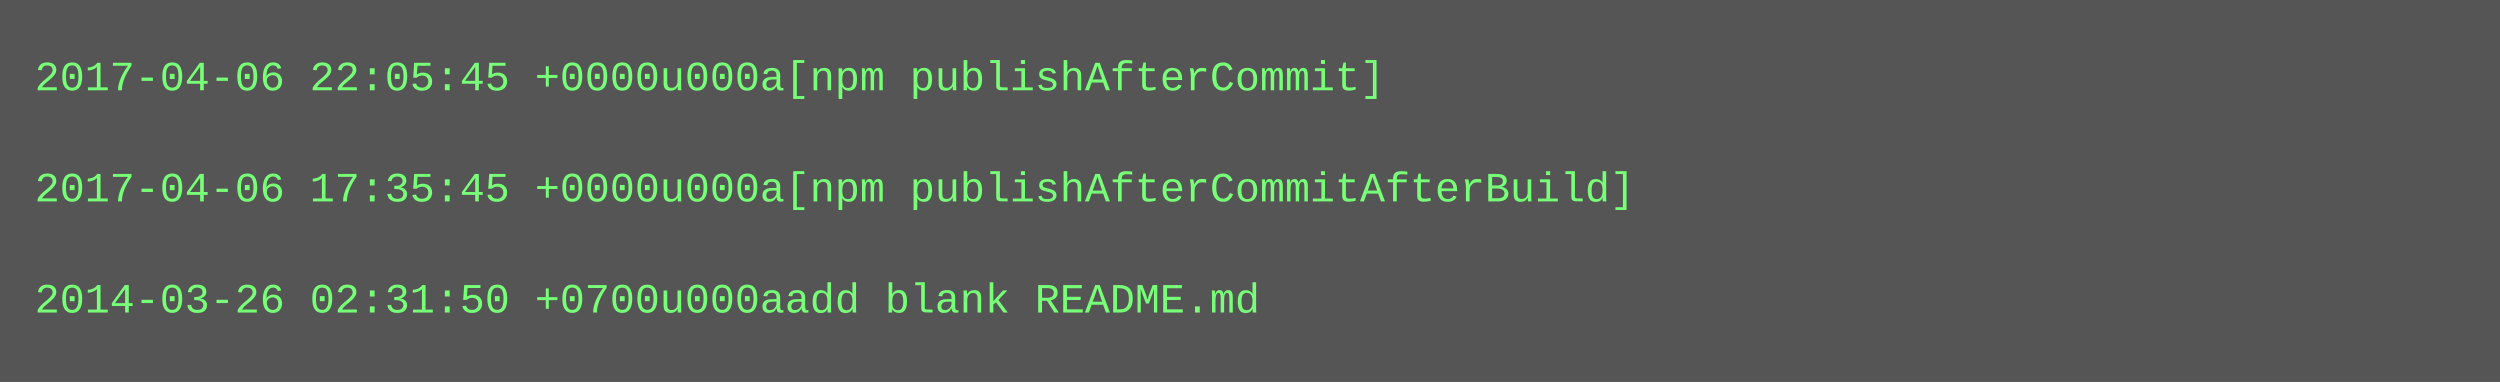
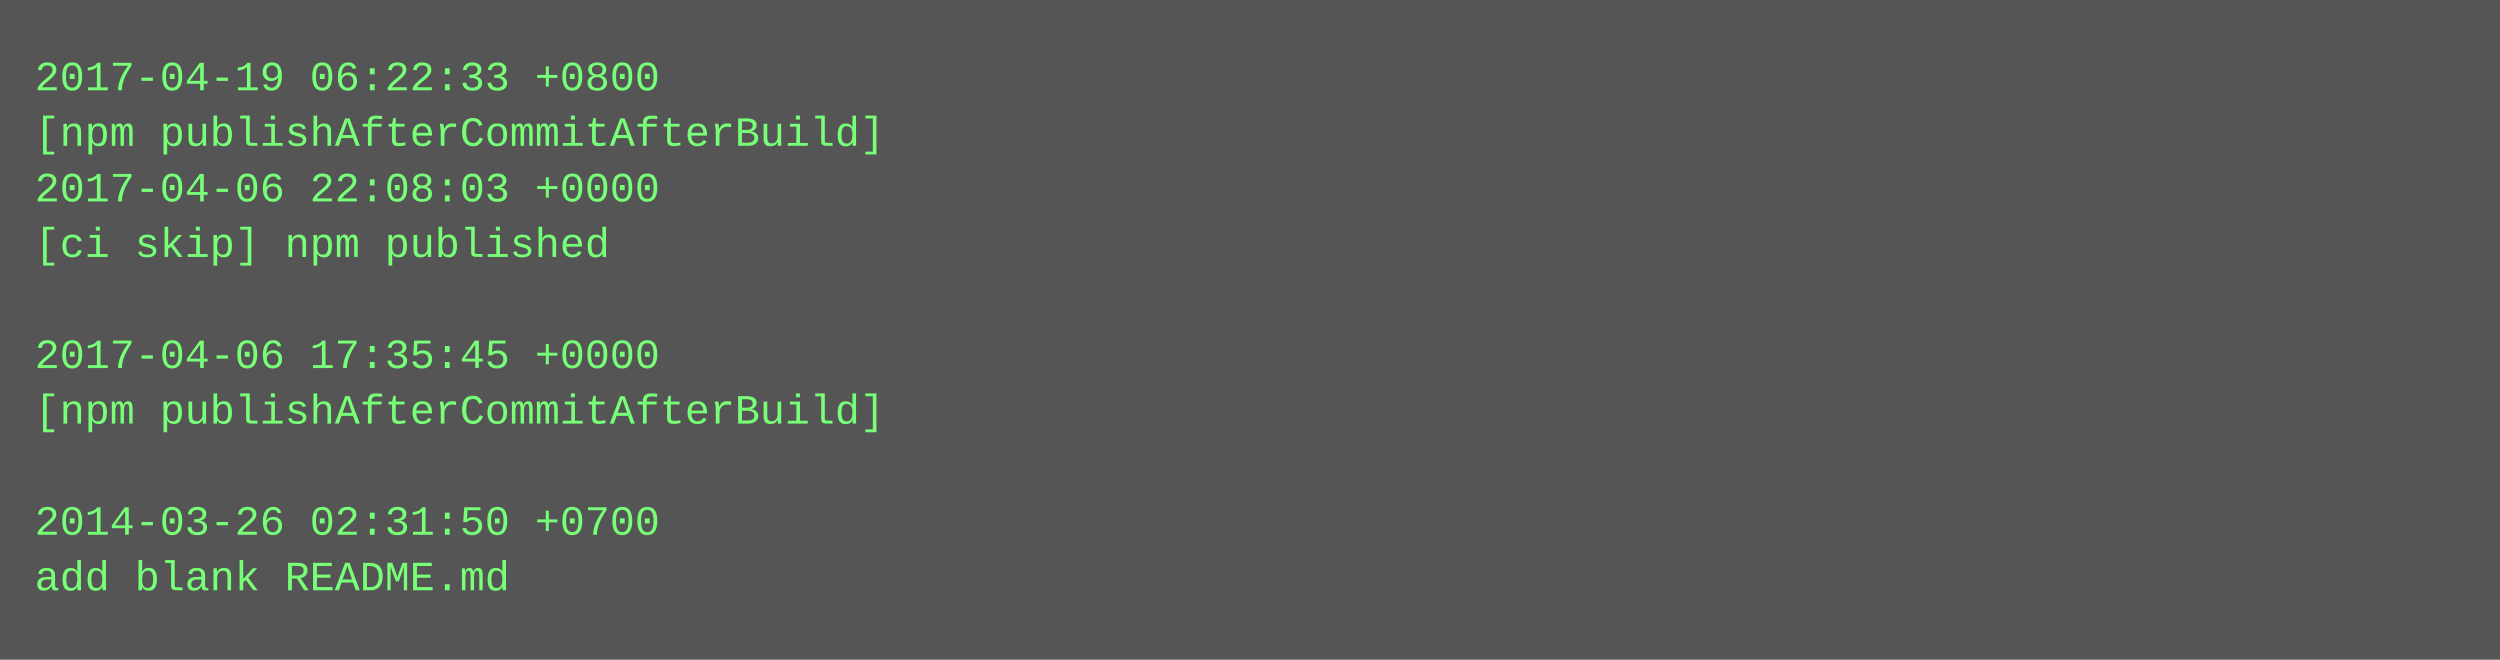
- <svg xmlns="http://www.w3.org/2000/svg" height="110" width="720">
-   <rect height="110" fill="#555" width="720" />
+ <svg xmlns="http://www.w3.org/2000/svg" height="190" width="720">
+   <rect height="190" fill="#555" width="720" />
  <text fill="#7f7" font-family="Courier New" font-size="12" xml:space="preserve">
-     <tspan x="10" y="26">2017-04-06 22:05:45 +0000u000a[npm publishAfterCommit]</tspan>
-     <tspan x="10" y="42" />
-     <tspan x="10" y="58">2017-04-06 17:35:45 +0000u000a[npm publishAfterCommitAfterBuild]</tspan>
-     <tspan x="10" y="74" />
-     <tspan x="10" y="90">2014-03-26 02:31:50 +0700u000aadd blank README.md</tspan>
+     <tspan x="10" y="26">2017-04-19 06:22:33 +0800</tspan>
+     <tspan x="10" y="42">[npm publishAfterCommitAfterBuild]</tspan>
+     <tspan x="10" y="58">2017-04-06 22:08:03 +0000</tspan>
+     <tspan x="10" y="74">[ci skip] npm published</tspan>
+     <tspan x="10" y="90" />
+     <tspan x="10" y="106">2017-04-06 17:35:45 +0000</tspan>
+     <tspan x="10" y="122">[npm publishAfterCommitAfterBuild]</tspan>
+     <tspan x="10" y="138" />
+     <tspan x="10" y="154">2014-03-26 02:31:50 +0700</tspan>
+     <tspan x="10" y="170">add blank README.md</tspan>
  </text>
</svg>
